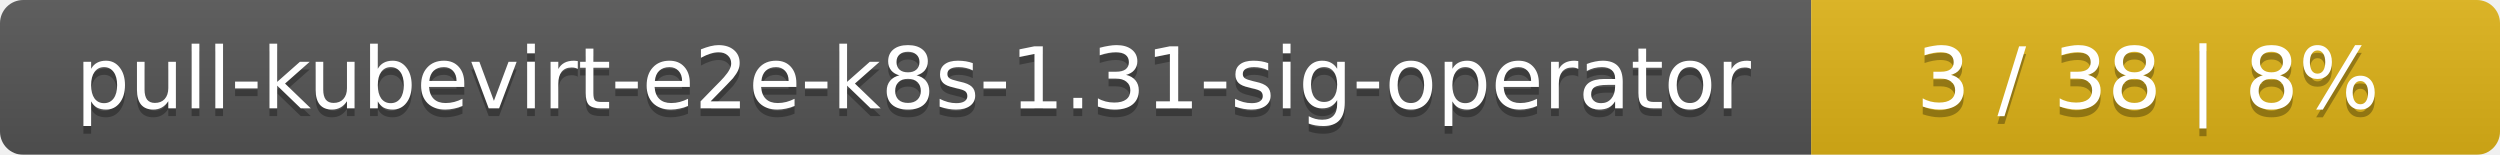
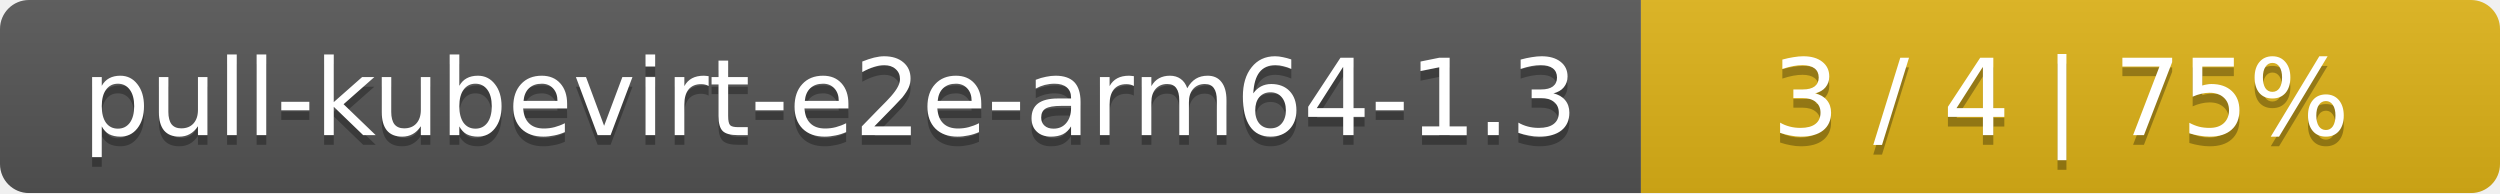
- <svg xmlns="http://www.w3.org/2000/svg" width="323" height="20">
+ <svg xmlns="http://www.w3.org/2000/svg" width="259" height="20">
  <linearGradient id="smooth" x2="0" y2="100%">
    <stop offset="0" stop-color="#bbb" stop-opacity=".1" />
    <stop offset="1" stop-opacity=".1" />
  </linearGradient>
  <mask id="round">
-     <rect width="323" height="20" rx="3" fill="#fff" />
+     <rect width="259" height="20" rx="3" fill="#fff" />
  </mask>
  <g mask="url(#round)">
-     <rect width="234" height="20" fill="#555" />
-     <rect x="234" width="89" height="20" fill="#dfb317" />
-     <rect width="323" height="20" fill="url(#smooth)" />
+     <rect width="170" height="20" fill="#555" />
+     <rect x="170" width="89" height="20" fill="#dfb317" />
+     <rect width="259" height="20" fill="url(#smooth)" />
  </g>
  <g fill="#fff" text-anchor="middle" font-family="DejaVu Sans,Verdana,Geneva,sans-serif" font-size="11">
-     <text x="118" y="15" fill="#010101" fill-opacity=".3">pull-kubevirt-e2e-k8s-1.31-sig-operator</text>
-     <text x="118" y="14">pull-kubevirt-e2e-k8s-1.31-sig-operator</text>
-     <text x="277.5" y="15" fill="#010101" fill-opacity=".3">3 / 38    |    8%</text>
-     <text x="277.5" y="14">3 / 38    |    8%</text>
+     <text x="86" y="15" fill="#010101" fill-opacity=".3">pull-kubevirt-e2e-arm64-1.3</text>
+     <text x="86" y="14">pull-kubevirt-e2e-arm64-1.3</text>
+     <text x="213.5" y="15" fill="#010101" fill-opacity=".3">3 / 4    |    75%</text>
+     <text x="213.5" y="14">3 / 4    |    75%</text>
  </g>
</svg>
